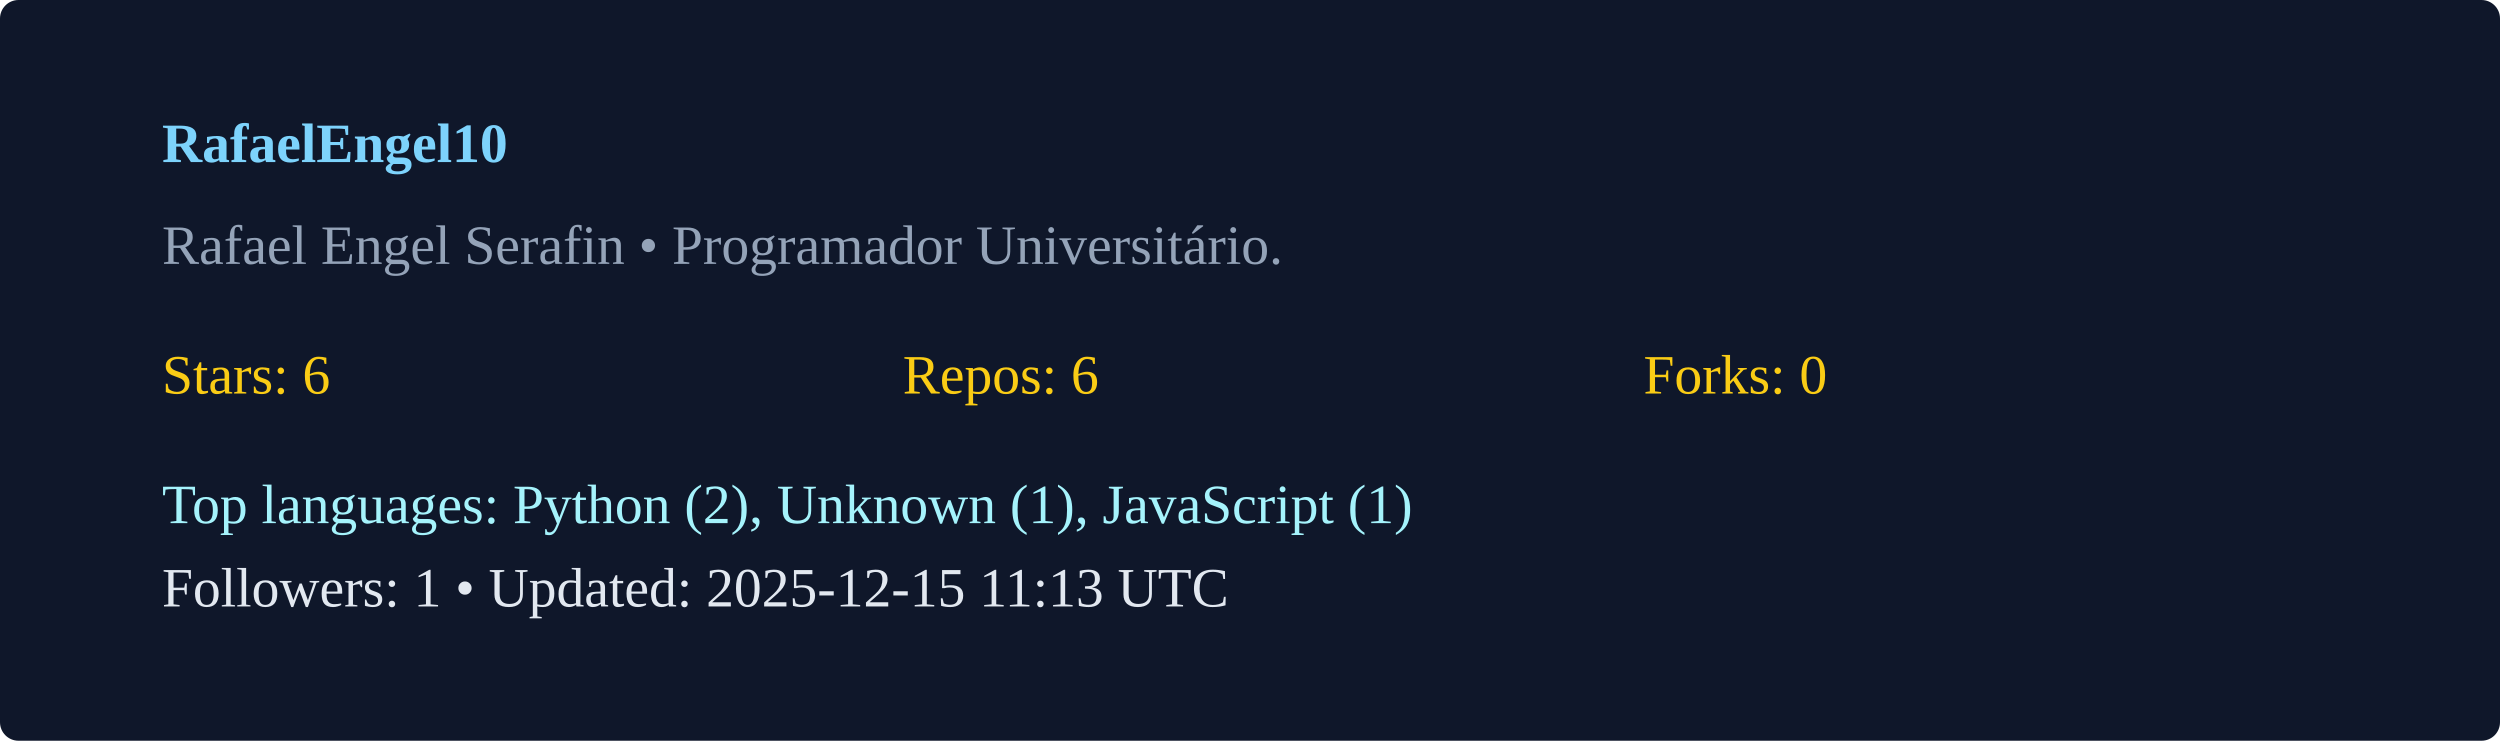
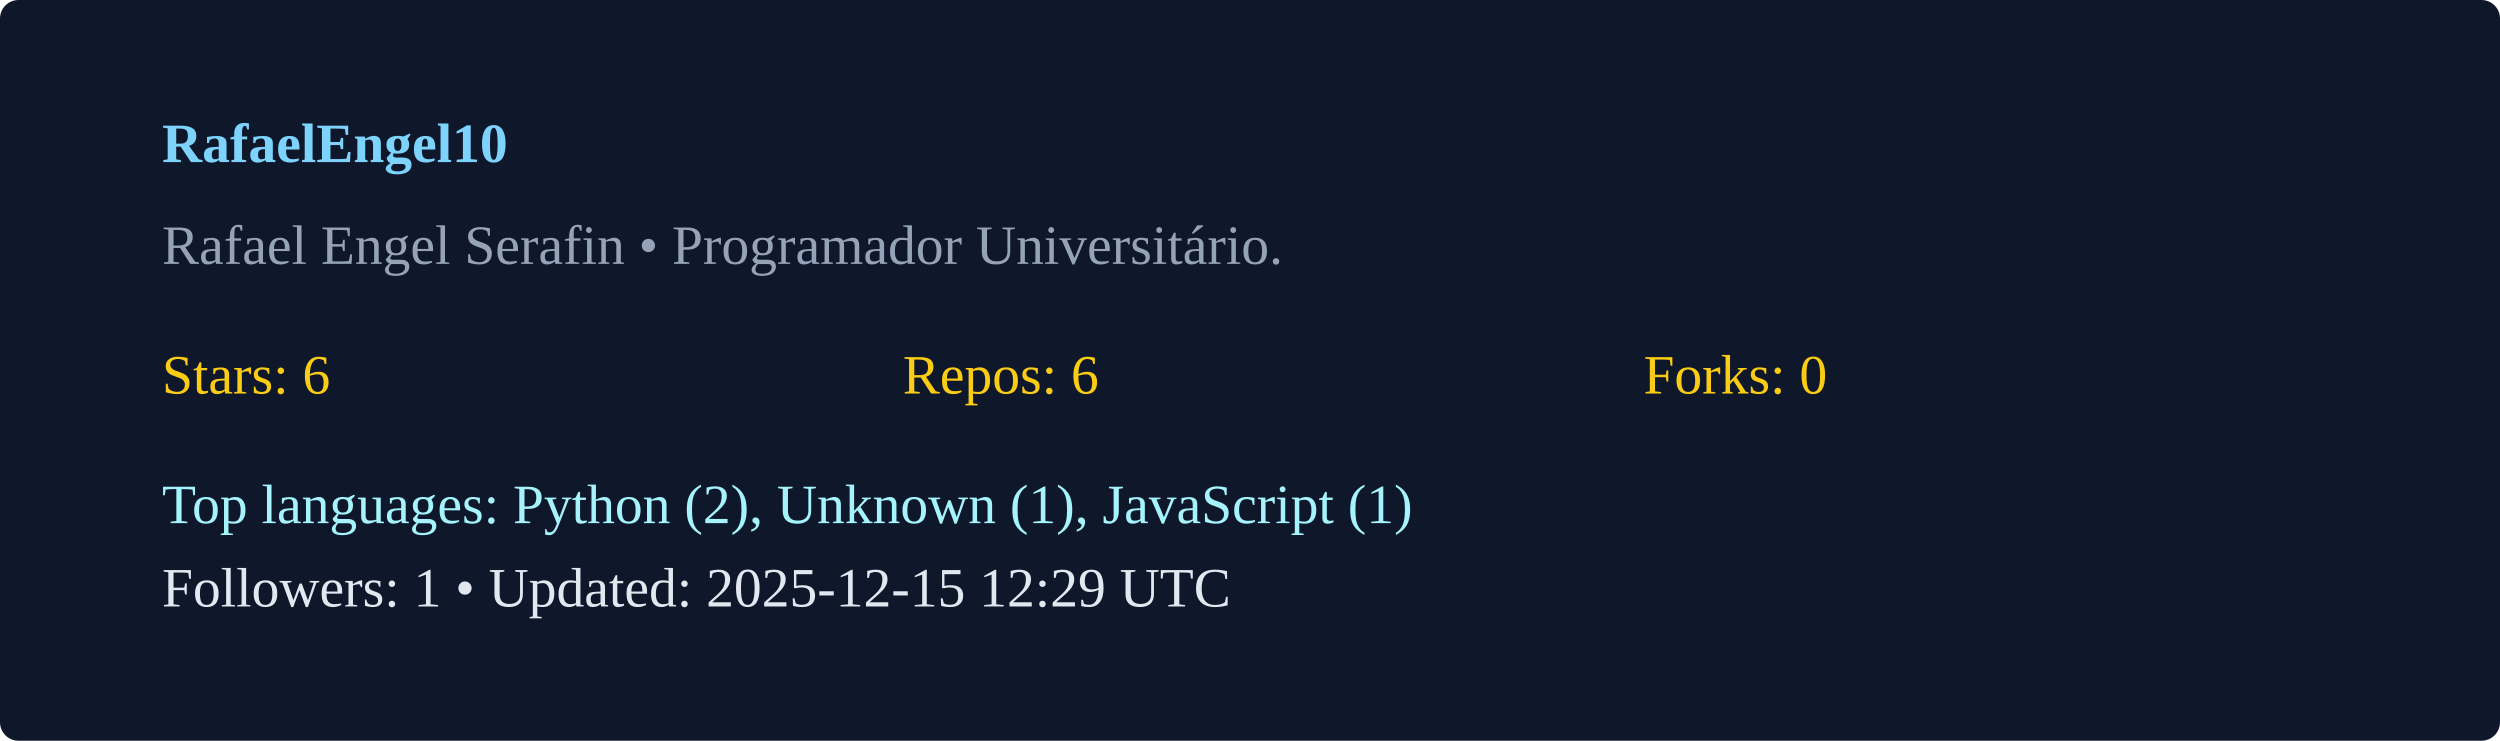
<svg xmlns="http://www.w3.org/2000/svg" width="540" height="160" viewBox="0 0 540 160">
  <rect width="100%" height="100%" rx="4" fill="#0f172a" />
  <g transform="translate(35,35)">
    <text x="0" y="0" fill="#7dd3fc" font-weight="600">RafaelEngel10</text>
    <text x="0" y="22" fill="#94a3b8">Rafael Engel Serafin  • Programador Universitário. </text>
    <g transform="translate(0,50)">
      <text x="0" y="0" fill="#facc15">Stars: 6</text>
      <text x="160" y="0" fill="#facc15">Repos: 6</text>
      <text x="320" y="0" fill="#facc15">Forks: 0</text>
      <text x="0" y="28" fill="#a5f3fc">Top languages: Python (2), Unknown (1), JavaScript (1)</text>
-       <text x="0" y="46" fill="#e2e8f0">Followers: 1 • Updated: 2025-12-15 11:13 UTC</text>
+       <text x="0" y="46" fill="#e2e8f0">Followers: 1 • Updated: 2025-12-15 12:29 UTC</text>
    </g>
  </g>
</svg>
